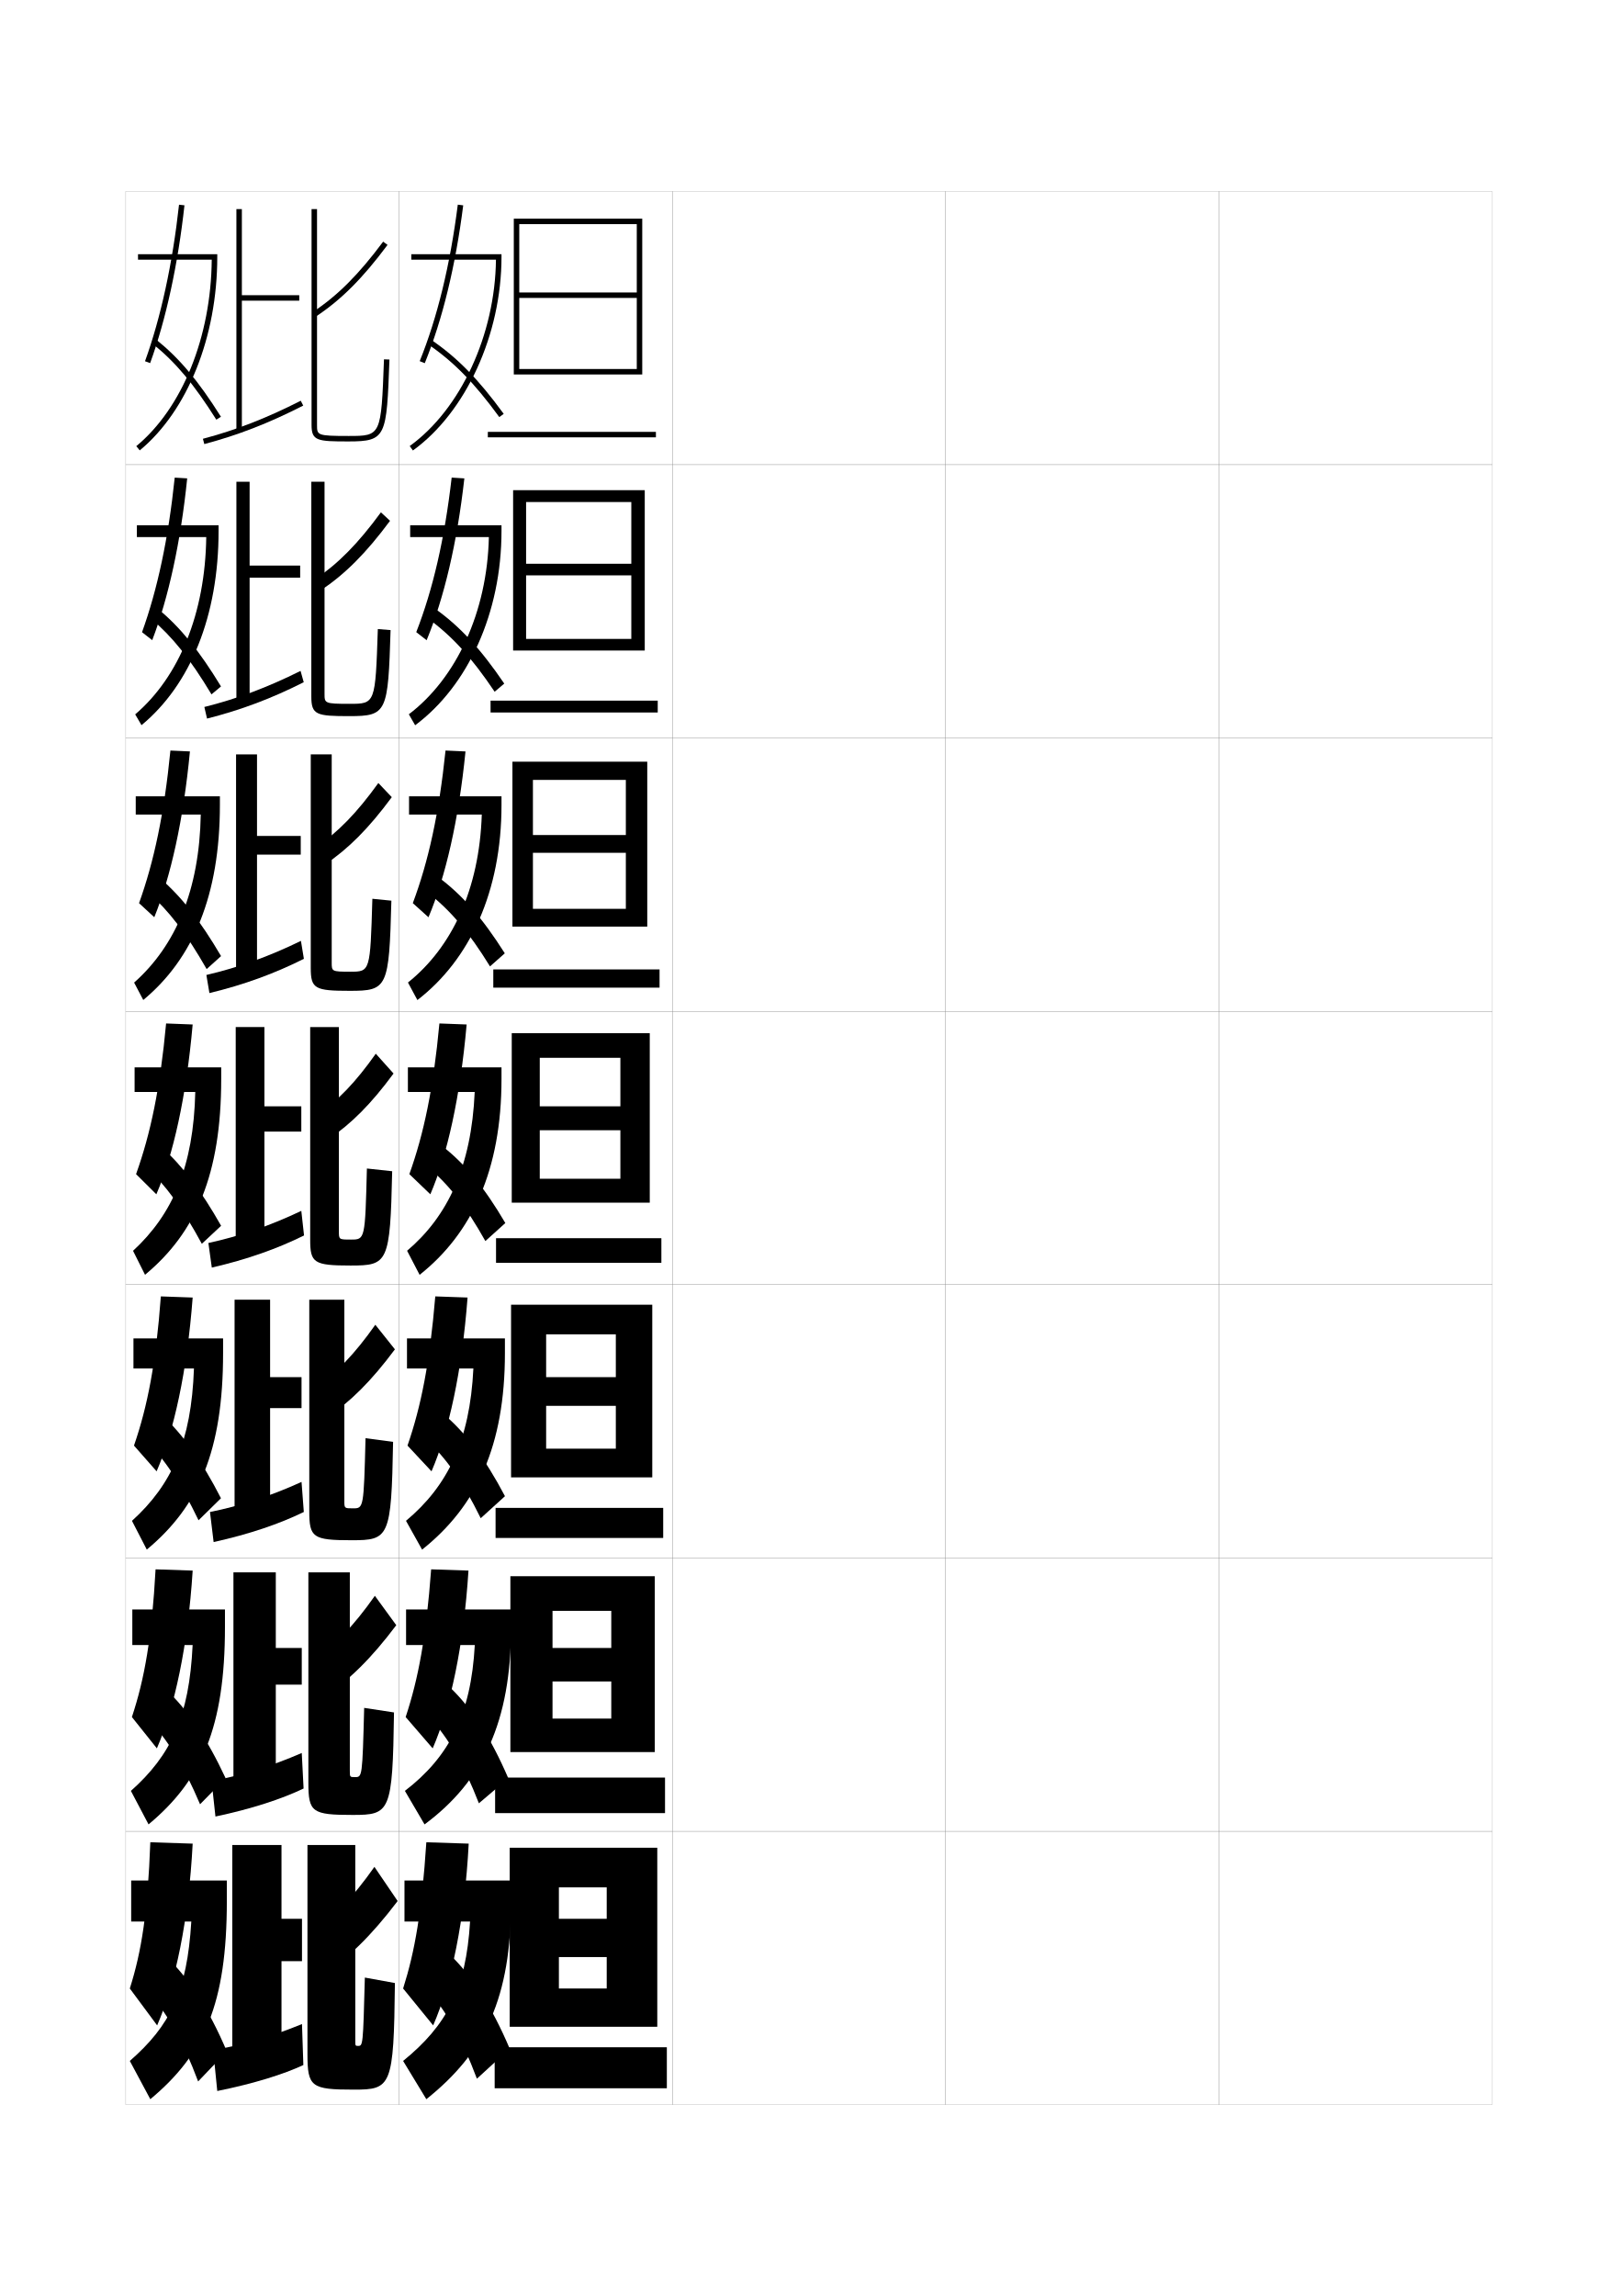
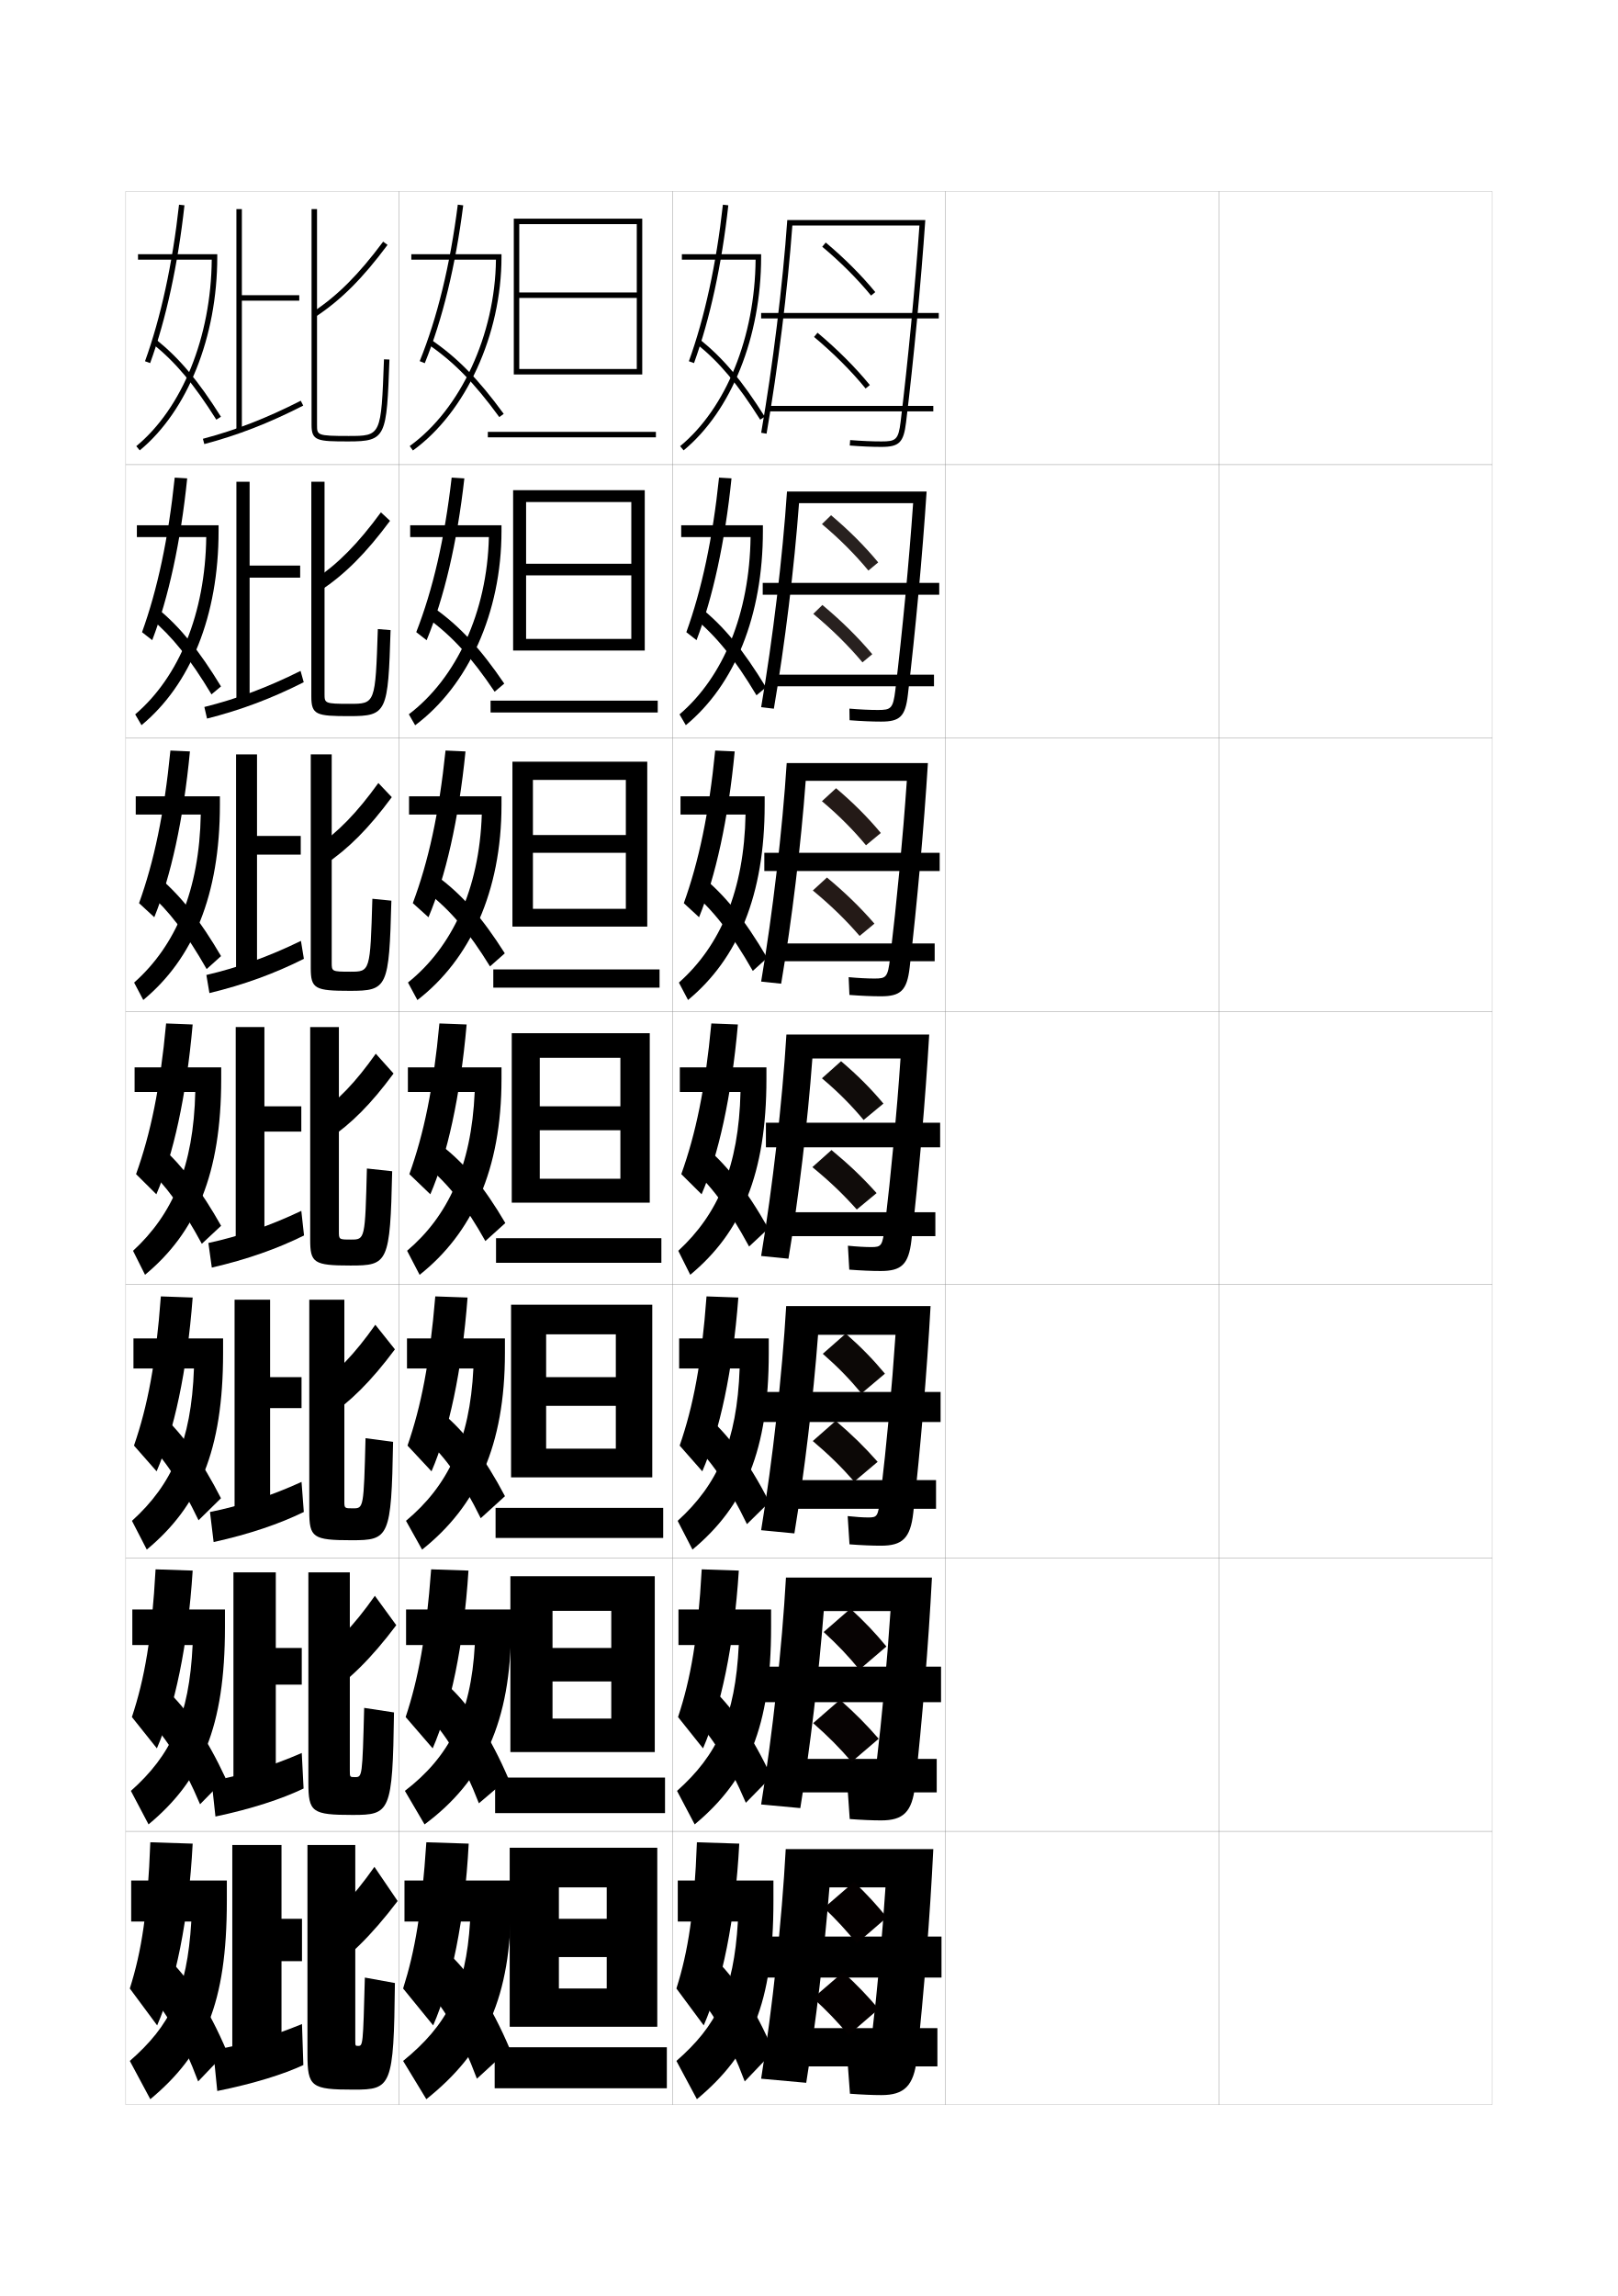
<svg xmlns="http://www.w3.org/2000/svg" version="1.1" id="glyphs" x="0px" y="0px" width="592px" height="840px" viewBox="0 0 592 840" enable-background="new 0 0 592 840" xml:space="preserve">
  <g>
    <rect x="46" y="70" fill="none" stroke="#999999" stroke-width="0.1" width="100" height="100" />
    <rect x="46" y="170" fill="none" stroke="#999999" stroke-width="0.1" width="100" height="100" />
    <rect x="46" y="270" fill="none" stroke="#999999" stroke-width="0.1" width="100" height="100" />
    <rect x="46" y="370" fill="none" stroke="#999999" stroke-width="0.1" width="100" height="100" />
    <rect x="46" y="470" fill="none" stroke="#999999" stroke-width="0.1" width="100" height="100" />
    <rect x="46" y="570" fill="none" stroke="#999999" stroke-width="0.1" width="100" height="100" />
    <rect x="46" y="670" fill="none" stroke="#999999" stroke-width="0.1" width="100" height="100" />
    <rect x="146" y="70" fill="none" stroke="#999999" stroke-width="0.1" width="100" height="100" />
    <rect x="146" y="170" fill="none" stroke="#999999" stroke-width="0.1" width="100" height="100" />
    <rect x="146" y="270" fill="none" stroke="#999999" stroke-width="0.1" width="100" height="100" />
    <rect x="146" y="370" fill="none" stroke="#999999" stroke-width="0.1" width="100" height="100" />
    <rect x="146" y="470" fill="none" stroke="#999999" stroke-width="0.1" width="100" height="100" />
    <rect x="146" y="570" fill="none" stroke="#999999" stroke-width="0.1" width="100" height="100" />
    <rect x="146" y="670" fill="none" stroke="#999999" stroke-width="0.1" width="100" height="100" />
    <rect x="246" y="70" fill="none" stroke="#999999" stroke-width="0.1" width="100" height="100" />
    <rect x="246" y="170" fill="none" stroke="#999999" stroke-width="0.1" width="100" height="100" />
    <rect x="246" y="270" fill="none" stroke="#999999" stroke-width="0.1" width="100" height="100" />
    <rect x="246" y="370" fill="none" stroke="#999999" stroke-width="0.1" width="100" height="100" />
    <rect x="246" y="470" fill="none" stroke="#999999" stroke-width="0.1" width="100" height="100" />
    <rect x="246" y="570" fill="none" stroke="#999999" stroke-width="0.1" width="100" height="100" />
    <rect x="246" y="670" fill="none" stroke="#999999" stroke-width="0.1" width="100" height="100" />
    <rect x="346" y="70" fill="none" stroke="#999999" stroke-width="0.1" width="100" height="100" />
    <rect x="346" y="170" fill="none" stroke="#999999" stroke-width="0.1" width="100" height="100" />
    <rect x="346" y="270" fill="none" stroke="#999999" stroke-width="0.1" width="100" height="100" />
    <rect x="346" y="370" fill="none" stroke="#999999" stroke-width="0.1" width="100" height="100" />
    <rect x="346" y="470" fill="none" stroke="#999999" stroke-width="0.1" width="100" height="100" />
    <rect x="346" y="570" fill="none" stroke="#999999" stroke-width="0.1" width="100" height="100" />
    <rect x="346" y="670" fill="none" stroke="#999999" stroke-width="0.1" width="100" height="100" />
    <rect x="446" y="70" fill="none" stroke="#999999" stroke-width="0.1" width="100" height="100" />
    <rect x="446" y="170" fill="none" stroke="#999999" stroke-width="0.1" width="100" height="100" />
    <rect x="446" y="270" fill="none" stroke="#999999" stroke-width="0.1" width="100" height="100" />
    <rect x="446" y="370" fill="none" stroke="#999999" stroke-width="0.1" width="100" height="100" />
    <rect x="446" y="470" fill="none" stroke="#999999" stroke-width="0.1" width="100" height="100" />
    <rect x="446" y="570" fill="none" stroke="#999999" stroke-width="0.1" width="100" height="100" />
    <rect x="446" y="670" fill="none" stroke="#999999" stroke-width="0.1" width="100" height="100" />
  </g>
  <g>
    <g>
      <polygon points="240.5,741.5 240.5,676 186.5,676 186.5,741.5 204.5,741.5 204.5,690.5 222,690.5 222,702 204.5,702 204.5,716     222,716 222,727.5 204.5,727.5 204.5,741.5   " />
      <rect x="181" y="749" width="63" height="15" />
    </g>
    <g>
      <polygon points="239.583,641 239.583,576.666 186.75,576.666 186.75,641 202.167,641     202.167,589.333 223.667,589.333 223.667,602.916 202.167,602.916 202.167,615.167     223.667,615.167 223.667,628.75 202.167,628.75 202.167,641   " />
      <rect x="181.166" y="650.333" width="62.167" height="13" />
    </g>
    <g>
      <polygon points="238.667,540.5 238.667,477.333 187,477.333 187,540.5 199.833,540.5     199.833,488.167 225.333,488.167 225.333,503.833 199.833,503.833 199.833,514.333     225.333,514.333 225.333,530 199.833,530 199.833,540.5   " />
      <rect x="181.333" y="551.667" width="61.333" height="11" />
    </g>
    <g>
      <polygon points="237.75,440 237.75,378 187.25,378 187.25,440 197.5,440 197.5,387 227,387 227,404.75 197.5,404.75 197.5,413.5     227,413.5 227,431.25 197.5,431.25 197.5,440   " />
      <rect x="181.5" y="453" width="60.5" height="9" />
    </g>
    <g>
      <polygon points="229,305.5 195,305.5 195,312 229,312 229,332.5 195,332.5     195,339 236.833,339 236.833,278.667 187.5,278.667 187.5,339 195,339 195,285.333     229,285.333   " />
      <rect x="180.5" y="354.667" width="60.833" height="6.667" />
    </g>
    <g>
      <polygon points="231,206.25 192.5,206.25 192.5,210.5 231,210.5 231,233.75 192.5,233.75 192.5,238 235.917,238     235.917,179.333 187.75,179.333 187.75,238 192.5,238 192.5,183.667 231,183.667   " />
      <rect x="179.5" y="256.333" width="61.167" height="4.333" />
    </g>
    <g>
      <polygon points="233,107 190,107 190,109 233,109 233,135 190,135 190,137 235,137 235,80 188,80 188,137 190,137 190,82 233,82       " />
      <rect x="178.5" y="158" width="61.5" height="2" />
    </g>
  </g>
  <g>
    <path d="M148,688v15h24c-1.494,24.715-8.451,37.936-24.5,51l8.5,14c21.594-17.254,31-37.188,31-72.5V688   H148z" />
    <path d="M156,674c-1.688,25.396-4.144,39.781-8.5,53.5l11,13.5c6.655-15.316,11.534-38.328,13-66.5   L156,674z" />
    <path d="M156,727.5c7.33,8.297,12.821,17.879,18.5,33l12-11c-6.606-15.57-13.899-26.737-22-34.5   L156,727.5z" />
  </g>
  <g>
    <path d="M148.583,588.833v13h25.148c-1.392,25.583-9.503,41.029-25.58,53.365   l7.195,12.271c21.354-15.842,31.653-37.597,31.653-72.219v-6.417H148.583z" />
    <path d="M148.429,628.188l9.892,11.458c6.489-14.983,11.331-37.391,13.094-65.042   l-13.655-0.458C155.901,598.987,153.103,614.104,148.429,628.188z" />
    <path d="M156.866,627.955c7.296,8.039,12.684,17.229,18.36,31.786l10.763-9.16   c-6.462-14.997-13.32-25.563-21.312-33.22L156.866,627.955z" />
  </g>
  <g>
    <path d="M148.917,489.667v11h24.297c-1.289,26.451-9.437,43.015-24.659,55.729   l5.891,10.54C174.427,551.036,184.751,528.932,184.751,495v-5.333H148.917z" />
    <path d="M149.108,528.875l8.784,9.417c6.321-14.652,11.127-36.453,13.189-63.584   l-11.811-0.416C157.24,498.578,154.099,514.428,149.108,528.875z" />
    <path d="M155.481,526.192c7.813,7.264,13.734,15.675,20.417,29.254l8.872-8.06   c-7.355-13.955-14.508-23.431-22.917-30.413L155.481,526.192z" />
  </g>
  <g>
    <g>
      <path d="M181.472,95c-0.301,27.402-12.892,54.705-31.558,68.189l1.172,1.621    C170.474,150.805,183.5,122.348,183.5,94v-1h-33v2H181.472z" />
      <path d="M153.573,132.125l1.854,0.75c6.508-16.078,11.24-35.508,14.065-57.749    l-1.984-0.252C164.704,96.944,160.016,116.207,153.573,132.125z" />
      <path d="M156.438,125.827c9.478,6.431,17.083,14.185,26.253,26.762l1.617-1.178    c-9.316-12.777-17.065-20.669-26.747-27.238L156.438,125.827z" />
    </g>
    <g>
      <path d="M178.879,196.5c-0.595,27.375-11.904,51.655-29.284,64.824l2.31,4.018    c19.317-14.412,31.596-41.113,31.596-71.092v-2.083h-33.417V196.5H178.879z" />
      <path d="M152.311,231.271l3.794,2.958c6.39-15.492,11.135-35.51,13.805-59.208    l-4.645-0.293C162.662,197.353,158.375,215.721,152.311,231.271z" />
      <path d="M156.366,226.106c9.003,6.536,16.119,14.314,24.627,26.968l3.514-2.982    c-8.788-12.901-16.314-21.038-25.623-27.616L156.366,226.106z" />
    </g>
    <g>
      <path d="M176.288,298c-0.891,27.348-10.917,48.604-27.011,61.459l3.448,6.414    c19.246-14.818,30.777-39.764,30.777-71.374v-3.167h-33.834V298H176.288z" />
      <path d="M151.049,330.417l5.735,5.167c6.272-14.906,11.029-35.512,13.544-60.667    l-7.306-0.334C160.62,297.761,156.735,315.236,151.049,330.417z" />
      <path d="M156.293,326.385c8.53,6.642,15.155,14.443,23.001,27.174l5.412-4.786    c-8.259-13.024-15.563-21.408-24.5-27.993L156.293,326.385z" />
    </g>
    <g>
      <path d="M149.25,390.5v9h24.445c-1.186,27.32-9.929,45.555-24.738,58.095l4.586,8.811    C172.719,451.181,183.502,427.991,183.502,394.75v-4.25H149.25z" />
      <path d="M149.787,429.562l7.676,7.375c6.154-14.319,10.924-35.515,13.283-62.125l-9.967-0.375    C158.578,398.17,155.095,414.751,149.787,429.562z" />
      <path d="M156.221,426.664c8.056,6.747,14.191,14.572,21.375,27.381l7.309-6.59    c-7.73-13.147-14.812-21.777-23.375-28.37L156.221,426.664z" />
    </g>
  </g>
  <g>
    <path d="M48,688v15h22c-1.553,25.69-7.723,38.087-22.5,51l7.5,14c19.766-16.483,28-34.899,28-72.5V688   H48z" />
    <path d="M55,674c-0.955,25.435-3.144,39.781-7.5,53.5l10,13.5c6.655-15.317,11.534-38.328,13-66.5   L55,674z" />
    <path d="M54,728.5c7.33,8.297,12.821,17.878,18.5,33l10.5-11c-6.606-15.571-13.899-26.737-22-34.5   L54,728.5z" />
  </g>
  <g>
    <path d="M48.417,588.833v13h22.067c-1.242,26.206-7.914,40.314-22.59,53.372   l6.462,12.257C73.746,651.316,82.313,631.924,82.313,595.25v-6.417H48.417z" />
    <path d="M48.262,628.188l9.143,11.458c6.488-14.985,11.331-37.39,13.094-65.042   l-13.573-0.458C55.556,599.013,52.936,614.104,48.262,628.188z" />
    <path d="M53.955,628.613c7.418,7.887,13.112,17.066,19.244,31.484l9.353-9.529   c-6.827-14.662-13.932-25.088-21.917-32.574L53.955,628.613z" />
  </g>
  <g>
    <path d="M48.833,489.666v11h22.134c-0.932,26.723-8.105,42.543-22.68,55.744   l5.424,10.514C72.726,551.116,81.628,530.749,81.628,495v-5.334H48.833z" />
    <path d="M49.024,528.875l8.284,9.417c6.321-14.652,11.127-36.452,13.189-63.583   l-11.645-0.417C57.067,498.592,54.016,514.428,49.024,528.875z" />
    <path d="M52.66,526.227c7.506,7.477,13.403,16.255,19.988,29.971l8.205-8.061   c-7.046-13.753-13.964-23.438-21.833-30.648L52.66,526.227z" />
  </g>
  <g>
    <g>
      <path d="M49.25,390.5v9h22.202c-0.622,27.238-8.298,44.771-22.771,58.114l4.387,8.771    c18.638-15.47,27.873-36.812,27.873-71.636v-4.25H49.25z" />
      <path d="M49.787,429.562l7.426,7.375c6.154-14.319,10.924-35.515,13.283-62.125l-9.717-0.375    C58.578,398.17,55.095,414.751,49.787,429.562z" />
      <path d="M53.114,426.589c7.595,7.068,13.693,15.444,20.731,28.456l7.059-6.59    c-7.267-12.844-13.997-21.787-21.75-28.723L53.114,426.589z" />
    </g>
    <g>
      <path d="M73.46,298c-0.496,27.573-9.12,47.954-24.385,61.486l3.349,6.362    C70.681,350.719,80.461,327.451,80.461,294.5v-3.167H49.667v6.667H73.46z" />
      <path d="M50.878,330.428l5.577,5.144c6.043-14.899,10.67-35.684,13.04-60.661    l-7.141-0.323C60.096,297.595,56.339,315.25,50.878,330.428z" />
      <path d="M54.033,326.318c7.879,6.988,14.121,15.166,21.582,28.223l5.269-4.75    c-7.655-13.011-14.359-21.613-22.406-28.563L54.033,326.318z" />
    </g>
    <g>
      <path d="M75.468,196.5c-0.37,27.907-9.943,51.136-25.999,64.857l2.311,3.952    C69.656,250.522,79.98,225.33,79.98,194.25v-2.083H50.083V196.5H75.468z" />
      <path d="M51.969,231.294l3.729,2.913c5.933-15.478,10.416-35.853,12.797-59.196    l-4.565-0.271C61.614,197.021,57.584,215.749,51.969,231.294z" />
      <path d="M54.952,226.048c8.165,6.909,14.55,14.889,22.433,27.99l3.48-2.909    c-8.044-13.179-14.721-21.439-23.062-28.403L54.952,226.048z" />
    </g>
    <g>
      <path d="M77.477,95c-0.244,28.242-10.766,54.318-27.613,68.229l1.273,1.543    C68.632,150.326,79.5,123.208,79.5,94v-1h-29v2H77.477z" />
      <path d="M53.06,132.159l1.881,0.682c5.822-16.058,10.163-36.021,12.554-57.731    l-1.988-0.219C63.133,96.445,58.829,116.248,53.06,132.159z" />
      <path d="M55.871,125.777c8.449,6.829,14.978,14.611,23.283,27.757l1.691-1.068    c-8.434-13.347-15.083-21.266-23.717-28.243L55.871,125.777z" />
    </g>
  </g>
  <g>
    <rect x="85" y="675" width="18" height="81.5" />
    <rect x="98.5" y="702" width="12" height="15.5" />
    <path d="M111,755.5l-0.5-15c-10.646,4.419-22.401,7.887-32.5,9.5l1.5,15   C92.931,762.29,103.865,758.841,111,755.5z" />
    <path d="M113.5,707.5l4,15.5c9.808-6.478,18.284-14.7,28-27.5L137,683   C128.889,694.524,121.778,701.822,113.5,707.5z" />
    <path d="M131,748.5c1.797,0,1.845-0.028,2.5-25l11,2c-0.406,37.94-1.352,39-15,39   c-15.652,0-17-0.983-17-13V675H130v71.5C130,748.472,130.031,748.5,131,748.5z" />
  </g>
  <g>
    <g>
      <rect x="85.416" y="575.25" width="15.5" height="81.416" />
      <rect x="97.25" y="602.916" width="13.167" height="13.417" />
      <path d="M111.083,654.333l-0.667-13c-10.905,4.762-22.524,8.367-33,10.25l1.417,13    C92.114,661.779,103.069,658.17,111.083,654.333z" />
      <path d="M114.417,607.59l3.999,13.326c9.319-6.209,17.359-14.073,26.583-26.333    l-7.833-10.75C129.304,594.995,122.429,602.068,114.417,607.59z" />
      <path d="M129.893,650.166c2.657,0,2.7-0.024,3.357-25.333L144.167,626.5    c-0.516,36.523-1.425,37.5-15.083,37.5c-14.932,0-16.25-0.986-16.25-11.834V575.25h15.167    v72.583C128,650.142,128.025,650.166,129.893,650.166z" />
    </g>
    <g>
      <rect x="85.833" y="475.5" width="13" height="81.333" />
      <rect x="96" y="503.833" width="14.333" height="11.333" />
      <path d="M111.167,553.166l-0.833-11c-11.165,5.105-22.648,8.848-33.5,11l1.333,11    C91.298,561.27,102.274,557.5,111.167,553.166z" />
      <path d="M115.336,507.68l3.997,11.153c8.831-5.94,16.435-13.447,25.167-25.167    l-7.167-9C129.72,495.466,123.079,502.314,115.336,507.68z" />
      <path d="M129.16,551.833c3.894,0,3.932-0.022,4.59-25.667L143.833,527.5    c-0.626,35.107-1.498,36-15.167,36c-14.212,0-15.5-0.988-15.5-10.667V475.5H126v73.666    C126,551.812,126.018,551.833,129.16,551.833z" />
    </g>
    <g>
      <rect x="86.25" y="375.75" width="10.5" height="81.25" />
      <rect x="94.75" y="404.75" width="15.5" height="9.25" />
      <path d="M111.25,452l-1-9c-11.424,5.447-22.771,9.327-34,11.75l1.25,9    C90.481,460.76,101.479,456.829,111.25,452z" />
      <path d="M116.254,407.771L120.25,416.75c8.343-5.673,15.51-12.821,23.75-24l-6.5-7.25    C130.136,395.937,123.729,402.56,116.254,407.771z" />
      <path d="M128.428,453.5c5.131,0,5.163-0.021,5.822-26l9.25,1    c-0.736,33.692-1.571,34.5-15.25,34.5c-13.492,0-14.75-0.989-14.75-9.5v-77.75H124v74.75    C124,453.481,124.011,453.5,128.428,453.5z" />
    </g>
    <g>
      <rect x="86.375" y="276" width="7.667" height="81.167" />
      <rect x="92.375" y="305.833" width="17.667" height="6.833" />
      <path d="M76.627,363.322l-1.115-6.622c11.552-2.692,22.798-6.71,34.601-12.475    l1.081,6.571C100.447,356.171,89.395,360.239,76.627,363.322z" />
      <path d="M118.775,316.394l-3.082-6.491c8.014-5.482,14.852-12.466,22.748-23.435    l4.917,5.18C134.83,303.177,127.436,310.558,118.775,316.394z" />
      <path d="M128.042,362.5c-12.782,0-14.333-0.721-14.333-8.333V276H121.375v76.167    c0,3.22,0.007,3.333,6.785,3.333c7.285,0,7.307-0.014,8.09-26.679l6.958,0.692    C142.37,361.397,141.793,362.5,128.042,362.5z" />
    </g>
    <g>
      <rect x="86.5" y="176.25" width="4.833" height="81.083" />
      <rect x="90" y="206.917" width="19.833" height="4.416" />
      <path d="M75.754,262.895l-0.98-4.244c11.875-2.962,23.019-7.118,35.201-13.199    l1.161,4.142C99.417,255.514,88.308,259.718,75.754,262.895z" />
      <path d="M117.3,216.037l-2.167-4.003c8.553-5.754,15.821-13.098,24.249-24.599    l3.334,3.109C133.9,202.424,126.278,210.039,117.3,216.037z" />
      <path d="M127.833,262c-12.071,0-13.917-0.452-13.917-7.167V176.25H118.75v77.583    c0,3.459,0.003,3.667,9.143,3.667c9.439,0,9.45-0.007,10.358-27.358l4.666,0.383    C141.977,260.603,141.657,262,127.833,262z" />
    </g>
  </g>
  <g>
    <rect x="86.5" y="76.5" width="2" height="81" />
    <rect x="87.5" y="108" width="22" height="2" />
    <path d="M74.756,162.467l-0.512-1.934c12.198-3.231,23.24-7.525,35.802-13.924   l0.908,1.781C98.261,154.856,87.097,159.197,74.756,162.467z" />
    <path d="M115.553,115.834l-1.105-1.668c9.092-6.025,16.792-13.73,25.751-25.763   l1.604,1.193C132.698,101.826,124.848,109.673,115.553,115.834z" />
    <path d="M127.5,161.5c-11.36,0-13.5-0.184-13.5-6v-79h2v79c0,3.698,0,4,11.5,4   c11.969,0,11.969,0,13.001-28.037l1.998,0.074C141.459,159.808,141.396,161.5,127.5,161.5z" />
  </g>
+   <g>
+     <path d="M288.067,80.5c-1.644,23.539-5.304,53.36-9.553,77.828l1.971,0.342   c4.148-23.89,7.735-52.868,9.441-76.17h46.5   c-1.583,22.326-4.194,49.594-6.878,71.765C328.737,160.965,327.74,161.5,322.5,161.5   c-3.342,0-7.186-0.167-11.423-0.497l-0.154,1.994   C315.211,163.331,319.106,163.5,322.5,163.5c6.534,0,8.139-1.597,9.034-8.995   c2.777-22.943,5.473-51.301,7.038-74.005H288.067z" />
+     <rect x="278.5" y="114.5" width="65" height="2" />
+     <rect x="281" y="148.5" width="60.5" height="2" />
+     <path d="M318.728,108.135c-5.041-6.13-11.22-12.309-17.869-17.867l1.283-1.535   c6.742,5.639,13.012,11.908,18.131,18.133L318.728,108.135z" />
+     <path d="M316.726,142.133c-5.211-6.378-11.735-12.901-18.867-18.865l1.283-1.535   c7.227,6.045,13.843,12.661,19.133,19.135L316.726,142.133z" />
+   </g>
+   <g>
+     <g>
+       <path d="M287.961,179.833c-1.603,23.961-5.222,54.212-9.452,78.885l4.647,0.562    c4.021-23.439,7.499-51.888,9.211-75.197h41.75    c-1.502,21.507-3.942,47.041-6.502,68.343C326.795,259.263,325.996,259.75,321.25,259.75    c-2.957,0-6.545-0.168-10.449-0.499l0.064,4.247    C315.152,263.832,319.088,264,322.416,264c6.857,0,8.838-1.834,9.773-9.747    c2.744-23.102,5.354-51.401,6.858-74.42H287.961z" />
+       <rect x="279.083" y="213.25" width="64.583" height="4.333" />
+       <rect x="282.167" y="246.833" width="59.583" height="4.25" />
+       <path fill="#28211F" d="M317.747,208.743c-4.886-5.913-10.6-11.634-16.996-16.995    l3.332-3.247c6.503,5.466,12.313,11.28,17.254,17.255L317.747,208.743z" />
+       <path fill="#28211F" d="M315.579,242.325c-5.128-6.109-11.12-12.029-17.995-17.743    l3.332-3.247c6.986,5.821,13.072,11.837,18.256,18.006L315.579,242.325z" />
+     </g>
+     <g>
+       <path d="M287.855,279.167c-1.562,24.383-5.141,55.063-9.351,79.943l7.323,0.78    c3.894-22.988,7.264-50.907,8.98-74.223h37    c-1.421,20.688-3.691,44.487-6.126,64.921C324.854,357.561,324.252,358,320,358    c-2.572,0-5.902-0.17-9.475-0.499l0.282,6.498    C315.095,364.332,319.069,364.5,322.333,364.5c7.181,0,9.536-2.071,10.512-10.499    c2.711-23.261,5.236-51.501,6.679-74.835H287.855z" />
+       <rect x="279.667" y="312" width="64.167" height="6.667" />
+       <rect x="283.333" y="345.167" width="58.667" height="6.5" />
+       <path fill="#241A17" d="M316.873,309.246c-4.729-5.695-9.979-10.959-16.123-16.122    l5.166-4.748c6.265,5.293,11.616,10.651,16.377,16.377L316.873,309.246z" />
+       <path fill="#241A17" d="M314.539,342.412c-5.043-5.84-10.504-11.157-17.122-16.621    l5.166-4.749c6.745,5.597,12.3,11.013,17.378,16.878L314.539,342.412z" />
+     </g>
+     <g>
+       <path d="M287.75,378.5c-1.521,24.805-5.06,55.915-9.25,81l10,1    c3.766-22.538,7.027-49.927,8.75-73.25h32.25c-1.34,19.869-3.439,41.934-5.75,61.5    c-0.838,7.109-1.243,7.5-5,7.5c-2.187,0-5.261-0.171-8.5-0.5l0.5,8.75    c4.287,0.333,8.301,0.5,11.5,0.5c7.505,0,10.234-2.309,11.25-11.25    c2.678-23.42,5.118-51.602,6.5-75.25H287.75z" />
+       <rect x="280.25" y="410.75" width="63.75" height="9" />
+       <rect x="284.5" y="443.5" width="57.75" height="8.75" />
+       <path fill="#100C0A" d="M323.25,403.75l-7.25,6c-4.574-5.478-9.359-10.284-15.25-15.25l7-6.25    C313.775,393.37,318.668,398.272,323.25,403.75z" />
+       <path fill="#100C0A" d="M320.75,436.5l-7.25,6c-4.96-5.571-9.889-10.286-16.25-15.5l7-6.25    C310.754,426.123,315.778,430.938,320.75,436.5z" />
+     </g>
+   </g>
+   <g>
+     <path d="M287.667,477.834c-1.48,25.226-4.995,56.709-9.167,82L290.667,561   c3.675-22.268,6.898-49.324,8.667-72.667h28.332   c-1.3,19.37-3.246,40.114-5.5,59.167c-0.875,7.4-1.15,7.667-4.499,7.667   c-1.802,0-4.593-0.175-7.501-0.501L310.834,565c4.286,0.332,8.365,0.5,11.5,0.5   c7.76,0,10.788-2.635,11.832-12c2.646-23.579,5.014-51.703,6.334-75.666H287.667z" />
+     <rect x="279.208" y="509.25" width="64.958" height="11" />
+     <rect x="285" y="541.5" width="57.5" height="10.5" />
+     <path fill="#0C0806" d="M323.799,502.564l-8.57,7.228   c-4.355-5.261-8.65-9.669-14.166-14.501l8.402-7.393   C315.128,492.902,319.458,497.336,323.799,502.564z" />
+     <path fill="#0C0806" d="M321.132,534.814l-8.569,7.227   c-4.723-5.383-9.203-9.777-15.166-14.833l8.402-7.394   C311.918,525.049,316.426,529.47,321.132,534.814z" />
+   </g>
+   <g>
+     <path d="M287.583,577.167c-1.439,25.647-4.931,57.503-9.083,83L292.833,661.5   c3.585-21.998,6.77-48.723,8.584-72.084h24.416   c-1.261,18.871-3.053,38.294-5.25,56.834c-0.912,7.692-1.058,7.834-3.999,7.834   c-1.417,0-3.926-0.178-6.501-0.501L310.917,665.5c4.286,0.332,8.431,0.5,11.5,0.5   c8.015,0,11.343-2.962,12.416-12.75c2.613-23.738,4.908-51.806,6.167-76.083H287.583z   " />
+     <rect x="279.667" y="609.75" width="64.666" height="13" />
+     <rect x="285.5" y="643.5" width="57.25" height="12.25" />
+     <path fill="#070303" d="M324.348,602.38l-9.89,8.454   c-4.138-5.043-7.941-9.054-13.083-13.751l9.806-8.536   C316.48,593.435,320.248,597.4,324.348,602.38z" />
+     <path fill="#070303" d="M321.514,636.13l-9.889,8.453   c-4.484-5.196-8.519-9.271-14.083-14.167l9.805-8.536   C313.081,626.975,317.072,631.001,321.514,636.13z" />
+   </g>
+   <g>
+     <path d="M287.5,676.5c-1.399,26.069-4.867,58.298-9,84L295,762c3.494-21.728,6.641-48.12,8.5-71.5   H324c-1.221,18.372-2.859,36.474-5,54.5c-0.949,7.984-0.965,8-3.5,8   c-1.031,0-3.257-0.181-5.5-0.5l1,13.5c4.286,0.331,8.496,0.5,11.5,0.5   c8.27,0,11.897-3.289,13-13.5c2.58-23.897,4.803-51.907,6-76.5H287.5z" />
+     <rect x="280.5" y="708.5" width="64" height="15" />
+     <rect x="286" y="742" width="57" height="14" />
+     <path fill="#040000" d="M324.5,701.5c-3.857-4.73-7.062-8.228-12-13l-11,9.5   c4.768,4.562,8.08,8.176,12,13L324.5,701.5z" />
+     <path fill="#040000" d="M321.5,735c-4.177-4.913-7.651-8.544-13-13.5l-11,9.5   c5.166,4.737,8.754,8.49,13,13.5L321.5,735z" />
+   </g>
+   <g>
+     <path d="M248,688v15h22c-1.553,25.69-7.723,38.087-22.5,51l7.5,14c19.766-16.483,28-34.899,28-72.5   V688H248z" />
+     <path d="M255,674c-0.955,25.435-3.144,39.781-7.5,53.5l10,13.5c6.655-15.317,11.534-38.328,13-66.5   L255,674z" />
+     <path d="M254,728.5c7.33,8.297,12.821,17.878,18.5,33l10.5-11   c-6.606-15.571-13.899-26.737-22-34.5L254,728.5z" />
+   </g>
+   <g>
+     <path d="M248.25,588.834v13h22.067c-1.243,26.205-7.915,40.314-22.591,53.371   l6.463,12.257c19.39-16.146,27.957-35.537,27.957-72.212v-6.416H248.25z" />
+     <path d="M248.096,628.188l9.142,11.459c6.488-14.985,11.331-37.391,13.095-65.043   l-13.572-0.457C255.389,599.014,252.769,614.104,248.096,628.188z" />
+     <path d="M252.949,627.43c7.761,8.027,13.61,17.309,19.958,32.127l9.354-9.529   c-7.146-15.228-14.521-25.852-22.959-33.457L252.949,627.43z" />
+   </g>
+   <g>
+     <path d="M248.5,489.667v11h22.135c-0.934,26.722-8.107,42.542-22.682,55.742   l5.426,10.515C272.393,551.116,281.293,530.749,281.293,495v-5.333H248.5z" />
+     <path d="M248.692,528.875l8.283,9.417c6.321-14.652,11.127-36.453,13.189-63.584   l-11.645-0.416C256.733,498.592,253.682,514.428,248.692,528.875z" />
+     <path d="M251.897,526.359c8.191,7.757,14.398,16.738,21.416,31.254l8.207-8.06   c-7.688-14.883-15.143-24.966-23.918-32.414L251.897,526.359z" />
+   </g>
+   <g>
+     <g>
+       <path d="M276.477,95c-0.244,28.242-10.766,54.318-27.613,68.229l1.273,1.543    C267.632,150.326,278.5,123.208,278.5,94v-1h-29v2H276.477z" />
+       <path d="M252.06,132.159l1.881,0.682c5.822-16.058,10.163-36.021,12.554-57.731    l-1.988-0.219C262.133,96.445,257.829,116.248,252.06,132.159z" />
+       <path d="M254.871,125.777c8.449,6.829,14.978,14.611,23.283,27.757l1.691-1.068    c-8.434-13.347-15.083-21.266-23.717-28.243L254.871,125.777z" />
+     </g>
+     <g>
+       <path d="M274.635,196.5c-0.37,27.908-9.943,51.136-25.999,64.857l2.312,3.953    c17.876-14.787,28.199-39.98,28.199-71.06v-2.083H249.25v4.333H274.635z" />
+       <path d="M251.135,231.293l3.729,2.913c5.933-15.478,10.417-35.853,12.797-59.196    l-4.564-0.271C260.781,197.02,256.751,215.749,251.135,231.293z" />
+       <path d="M253.654,225.739c8.506,7.048,15.047,15.131,23.146,28.632l3.481-2.909    c-8.365-13.744-15.31-22.204-24.103-29.285L253.654,225.739z" />
+     </g>
+     <g>
+       <path d="M272.794,298c-0.496,27.573-9.121,47.953-24.385,61.486l3.349,6.362    c18.257-15.128,28.036-38.396,28.036-71.348v-3.167H249V298H272.794z" />
+       <path d="M250.211,330.428l5.578,5.144c6.043-14.899,10.67-35.684,13.04-60.661    l-7.141-0.323C259.43,297.595,255.673,315.25,250.211,330.428z" />
+       <path d="M252.438,325.702c8.564,7.267,15.117,15.649,23.011,29.506l5.27-4.749    c-8.295-14.142-15.536-23.143-24.488-30.328L252.438,325.702z" />
+     </g>
+     <g>
+       <path d="M248.75,390.5v9h22.202c-0.622,27.238-8.298,44.771-22.771,58.114l4.387,8.771    c18.638-15.47,27.873-36.812,27.873-71.636v-4.25H248.75z" />
+       <path d="M249.287,429.562l7.426,7.375c6.154-14.319,10.924-35.515,13.283-62.125l-9.717-0.375    C258.078,398.17,254.595,414.751,249.287,429.562z" />
+       <path d="M251.221,425.664c8.621,7.486,15.188,16.169,22.875,30.381l7.059-6.59    c-8.227-14.538-15.764-24.08-24.875-31.37L251.221,425.664z" />
+     </g>
+   </g>
</svg>
